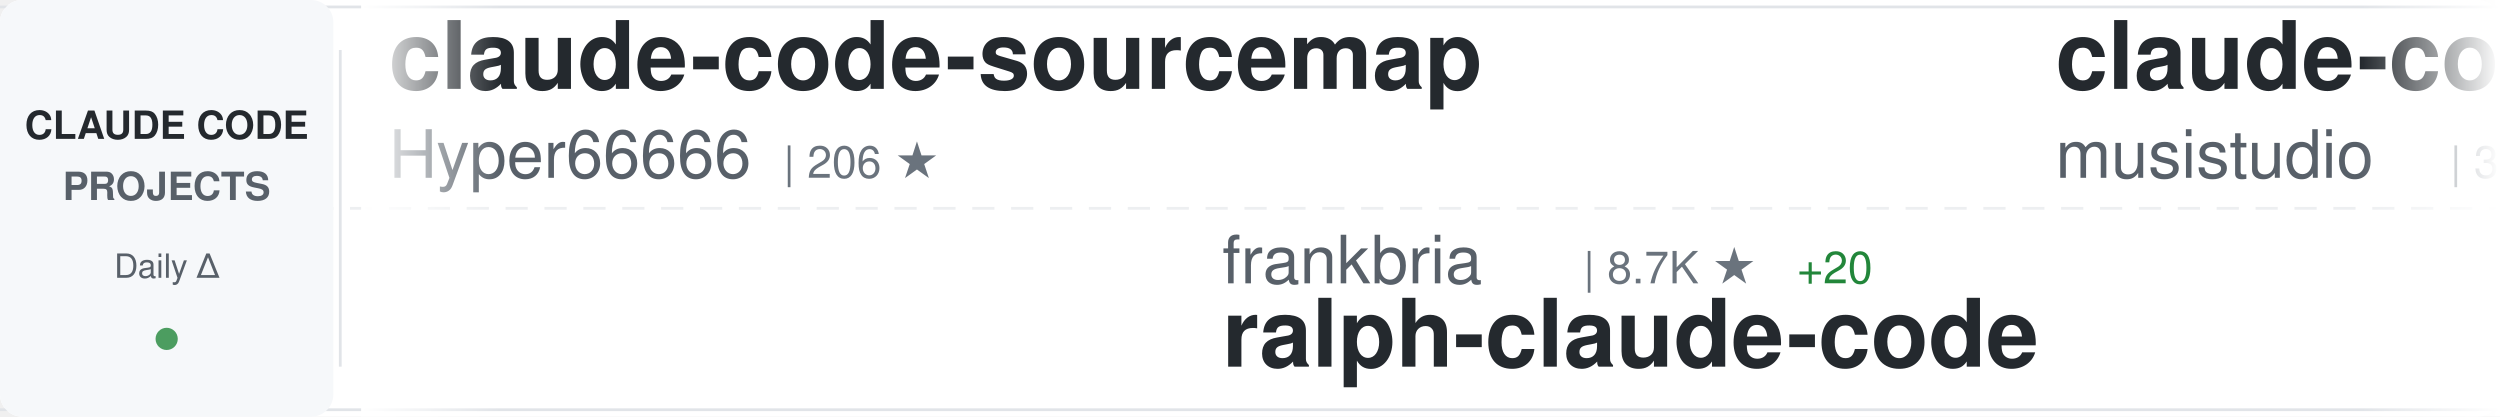
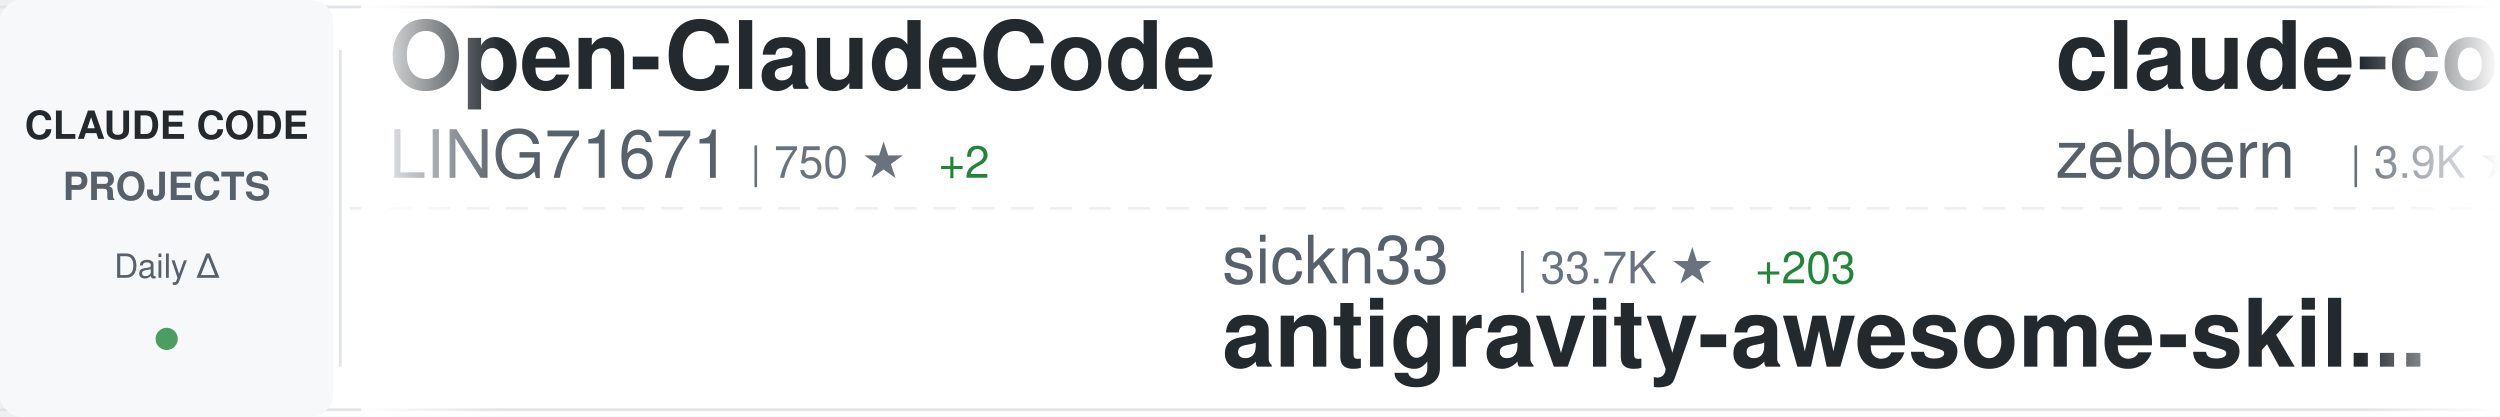
<svg xmlns="http://www.w3.org/2000/svg" width="900" height="150">
  <defs>
    <linearGradient id="awesomeLeftFade" x1="0%" y1="0%" x2="100%" y2="0%">
      <stop offset="0%" style="stop-color:#ffffff;stop-opacity:1" />
      <stop offset="100%" style="stop-color:#ffffff;stop-opacity:0" />
    </linearGradient>
    <linearGradient id="awesomeRightFade" x1="0%" y1="0%" x2="100%" y2="0%">
      <stop offset="0%" style="stop-color:#ffffff;stop-opacity:0" />
      <stop offset="100%" style="stop-color:#ffffff;stop-opacity:1" />
    </linearGradient>
  </defs>
  <rect width="900" height="150" fill="#ffffff" rx="8" />
  <rect x="0" y="2" width="900" height="1" fill="#e1e4e8" />
  <rect x="0" y="147" width="900" height="1" fill="#e1e4e8" />
  <line x1="0" y1="75" x2="900" y2="75" stroke="#e1e4e8" stroke-width="1" stroke-dasharray="8 6" opacity="0.6" />
  <rect x="0" y="0" width="120" height="150" fill="#f6f8fa" rx="8" />
  <text x="60" y="50" font-family="-apple-system, BlinkMacSystemFont, 'Segoe UI', Helvetica, Arial, sans-serif" font-size="14" font-weight="600" fill="#24292e" text-anchor="middle">CLAUDE CODE</text>
  <text x="60" y="72" font-family="-apple-system, BlinkMacSystemFont, 'Segoe UI', Helvetica, Arial, sans-serif" font-size="14" font-weight="600" fill="#586069" text-anchor="middle">PROJECTS</text>
  <text x="60" y="100" font-family="-apple-system, BlinkMacSystemFont, 'Segoe UI', Helvetica, Arial, sans-serif" font-size="12" font-weight="500" fill="#586069" text-anchor="middle">Daily Δ</text>
  <circle cx="60" cy="122" r="4" fill="#22863a" opacity="0.8" />
  <rect x="122" y="18" width="1" height="114" fill="#e1e4e8" />
  <clipPath id="awesomeTickerClip">
    <rect x="130" y="0" width="770" height="150" />
  </clipPath>
  <g clip-path="url(#awesomeTickerClip)">
    <g id="awesomeTickerItems">
      <animateTransform attributeName="transform" attributeType="XML" type="translate" from="0 0" to="-3000 0" dur="54s" repeatCount="indefinite" />
      <g transform="translate(0, 0)">
-         <text x="140" y="32" font-family="-apple-system, BlinkMacSystemFont, 'Segoe UI', Helvetica, Arial, sans-serif" font-size="34" font-weight="600" fill="#24292e">claude-code-sourcemap</text>
-         <text x="140" y="64" font-family="-apple-system, BlinkMacSystemFont, 'Segoe UI', Helvetica, Arial, sans-serif" font-size="24" font-weight="400" fill="#586069">Hyper66666</text>
-         <text x="282" y="64" font-family="-apple-system, BlinkMacSystemFont, 'Segoe UI', Helvetica, Arial, sans-serif" font-size="16" font-weight="500" fill="#6a737d">| 206 ★</text>
+         <text x="140" y="32" font-family="-apple-system, BlinkMacSystemFont, 'Segoe UI', Helvetica, Arial, sans-serif" font-size="34" font-weight="600" fill="#24292e">Open-ClaudeCode</text>
+         <text x="140" y="64" font-family="-apple-system, BlinkMacSystemFont, 'Segoe UI', Helvetica, Arial, sans-serif" font-size="24" font-weight="400" fill="#586069">LING71671</text>
+         <text x="270" y="64" font-family="-apple-system, BlinkMacSystemFont, 'Segoe UI', Helvetica, Arial, sans-serif" font-size="16" font-weight="500" fill="#6a737d">| 750 ★</text>
+         <text x="338" y="64" font-family="-apple-system, BlinkMacSystemFont, 'Segoe UI', Helvetica, Arial, sans-serif" font-size="16" font-weight="500" fill="#22863a"> +2</text>
      </g>
      <g transform="translate(300, 0)">
-         <text x="140" y="102" font-family="-apple-system, BlinkMacSystemFont, 'Segoe UI', Helvetica, Arial, sans-serif" font-size="24" font-weight="400" fill="#586069">frankbria</text>
-         <text x="270" y="102" font-family="-apple-system, BlinkMacSystemFont, 'Segoe UI', Helvetica, Arial, sans-serif" font-size="16" font-weight="500" fill="#6a737d">| 8.7K ★</text>
-         <text x="347" y="102" font-family="-apple-system, BlinkMacSystemFont, 'Segoe UI', Helvetica, Arial, sans-serif" font-size="16" font-weight="500" fill="#22863a"> +20</text>
-         <text x="140" y="132" font-family="-apple-system, BlinkMacSystemFont, 'Segoe UI', Helvetica, Arial, sans-serif" font-size="34" font-weight="600" fill="#24292e">ralph-claude-code</text>
+         <text x="140" y="102" font-family="-apple-system, BlinkMacSystemFont, 'Segoe UI', Helvetica, Arial, sans-serif" font-size="24" font-weight="400" fill="#586069">sickn33</text>
+         <text x="246" y="102" font-family="-apple-system, BlinkMacSystemFont, 'Segoe UI', Helvetica, Arial, sans-serif" font-size="16" font-weight="500" fill="#6a737d">| 33.7K ★</text>
+         <text x="332" y="102" font-family="-apple-system, BlinkMacSystemFont, 'Segoe UI', Helvetica, Arial, sans-serif" font-size="16" font-weight="500" fill="#22863a"> +203</text>
+         <text x="140" y="132" font-family="-apple-system, BlinkMacSystemFont, 'Segoe UI', Helvetica, Arial, sans-serif" font-size="34" font-weight="600" fill="#24292e">antigravity-awesome-skil...</text>
      </g>
      <g transform="translate(600, 0)">
-         <text x="140" y="32" font-family="-apple-system, BlinkMacSystemFont, 'Segoe UI', Helvetica, Arial, sans-serif" font-size="34" font-weight="600" fill="#24292e">claude-code-router</text>
-         <text x="140" y="64" font-family="-apple-system, BlinkMacSystemFont, 'Segoe UI', Helvetica, Arial, sans-serif" font-size="24" font-weight="400" fill="#586069">musistudio</text>
-         <text x="282" y="64" font-family="-apple-system, BlinkMacSystemFont, 'Segoe UI', Helvetica, Arial, sans-serif" font-size="16" font-weight="500" fill="#6a737d">| 32.4K ★</text>
-         <text x="368" y="64" font-family="-apple-system, BlinkMacSystemFont, 'Segoe UI', Helvetica, Arial, sans-serif" font-size="16" font-weight="500" fill="#22863a"> +71</text>
+         <text x="140" y="32" font-family="-apple-system, BlinkMacSystemFont, 'Segoe UI', Helvetica, Arial, sans-serif" font-size="34" font-weight="600" fill="#24292e">claude-code-guide</text>
+         <text x="140" y="64" font-family="-apple-system, BlinkMacSystemFont, 'Segoe UI', Helvetica, Arial, sans-serif" font-size="24" font-weight="400" fill="#586069">zebbern</text>
+         <text x="246" y="64" font-family="-apple-system, BlinkMacSystemFont, 'Segoe UI', Helvetica, Arial, sans-serif" font-size="16" font-weight="500" fill="#6a737d">| 3.9K ★</text>
+         <text x="323" y="64" font-family="-apple-system, BlinkMacSystemFont, 'Segoe UI', Helvetica, Arial, sans-serif" font-size="16" font-weight="500" fill="#22863a"> +7</text>
      </g>
      <g transform="translate(900, 0)">
-         <text x="140" y="102" font-family="-apple-system, BlinkMacSystemFont, 'Segoe UI', Helvetica, Arial, sans-serif" font-size="24" font-weight="400" fill="#586069">AICoderTudou</text>
-         <text x="306" y="102" font-family="-apple-system, BlinkMacSystemFont, 'Segoe UI', Helvetica, Arial, sans-serif" font-size="16" font-weight="500" fill="#6a737d">| 485 ★</text>
-         <text x="374" y="102" font-family="-apple-system, BlinkMacSystemFont, 'Segoe UI', Helvetica, Arial, sans-serif" font-size="16" font-weight="500" fill="#22863a"> +2</text>
-         <text x="140" y="132" font-family="-apple-system, BlinkMacSystemFont, 'Segoe UI', Helvetica, Arial, sans-serif" font-size="34" font-weight="600" fill="#24292e">claude-code-tudou</text>
+         <text x="140" y="102" font-family="-apple-system, BlinkMacSystemFont, 'Segoe UI', Helvetica, Arial, sans-serif" font-size="24" font-weight="400" fill="#586069">1rgs</text>
+         <text x="210" y="102" font-family="-apple-system, BlinkMacSystemFont, 'Segoe UI', Helvetica, Arial, sans-serif" font-size="16" font-weight="500" fill="#6a737d">| 3.4K ★</text>
+         <text x="287" y="102" font-family="-apple-system, BlinkMacSystemFont, 'Segoe UI', Helvetica, Arial, sans-serif" font-size="16" font-weight="500" fill="#22863a"> +8</text>
+         <text x="140" y="132" font-family="-apple-system, BlinkMacSystemFont, 'Segoe UI', Helvetica, Arial, sans-serif" font-size="34" font-weight="600" fill="#24292e">claude-code-proxy</text>
      </g>
      <g transform="translate(1200, 0)">
-         <text x="140" y="32" font-family="-apple-system, BlinkMacSystemFont, 'Segoe UI', Helvetica, Arial, sans-serif" font-size="34" font-weight="600" fill="#24292e">claude-code-source</text>
-         <text x="140" y="64" font-family="-apple-system, BlinkMacSystemFont, 'Segoe UI', Helvetica, Arial, sans-serif" font-size="24" font-weight="400" fill="#586069">AprilNEA</text>
-         <text x="258" y="64" font-family="-apple-system, BlinkMacSystemFont, 'Segoe UI', Helvetica, Arial, sans-serif" font-size="16" font-weight="500" fill="#6a737d">| 372 ★</text>
-         <text x="326" y="64" font-family="-apple-system, BlinkMacSystemFont, 'Segoe UI', Helvetica, Arial, sans-serif" font-size="16" font-weight="500" fill="#22863a"> +1</text>
+         <text x="140" y="32" font-family="-apple-system, BlinkMacSystemFont, 'Segoe UI', Helvetica, Arial, sans-serif" font-size="34" font-weight="600" fill="#24292e">claude-code-telegram</text>
+         <text x="140" y="64" font-family="-apple-system, BlinkMacSystemFont, 'Segoe UI', Helvetica, Arial, sans-serif" font-size="24" font-weight="400" fill="#586069">RichardAtCT</text>
+         <text x="294" y="64" font-family="-apple-system, BlinkMacSystemFont, 'Segoe UI', Helvetica, Arial, sans-serif" font-size="16" font-weight="500" fill="#6a737d">| 2.4K ★</text>
+         <text x="371" y="64" font-family="-apple-system, BlinkMacSystemFont, 'Segoe UI', Helvetica, Arial, sans-serif" font-size="16" font-weight="500" fill="#22863a"> +7</text>
      </g>
      <g transform="translate(1500, 0)">
-         <text x="140" y="102" font-family="-apple-system, BlinkMacSystemFont, 'Segoe UI', Helvetica, Arial, sans-serif" font-size="24" font-weight="400" fill="#586069">Windy3f3f3f3f</text>
-         <text x="318" y="102" font-family="-apple-system, BlinkMacSystemFont, 'Segoe UI', Helvetica, Arial, sans-serif" font-size="16" font-weight="500" fill="#6a737d">| 944 ★</text>
-         <text x="386" y="102" font-family="-apple-system, BlinkMacSystemFont, 'Segoe UI', Helvetica, Arial, sans-serif" font-size="16" font-weight="500" fill="#22863a"> +12</text>
-         <text x="140" y="132" font-family="-apple-system, BlinkMacSystemFont, 'Segoe UI', Helvetica, Arial, sans-serif" font-size="34" font-weight="600" fill="#24292e">claude-code-from-scratch</text>
+         <text x="140" y="102" font-family="-apple-system, BlinkMacSystemFont, 'Segoe UI', Helvetica, Arial, sans-serif" font-size="24" font-weight="400" fill="#586069">anthropics</text>
+         <text x="282" y="102" font-family="-apple-system, BlinkMacSystemFont, 'Segoe UI', Helvetica, Arial, sans-serif" font-size="16" font-weight="500" fill="#6a737d">| 7.1K ★</text>
+         <text x="359" y="102" font-family="-apple-system, BlinkMacSystemFont, 'Segoe UI', Helvetica, Arial, sans-serif" font-size="16" font-weight="500" fill="#22863a"> +29</text>
+         <text x="140" y="132" font-family="-apple-system, BlinkMacSystemFont, 'Segoe UI', Helvetica, Arial, sans-serif" font-size="34" font-weight="600" fill="#24292e">claude-code-action</text>
      </g>
      <g transform="translate(1800, 0)">
-         <text x="140" y="32" font-family="-apple-system, BlinkMacSystemFont, 'Segoe UI', Helvetica, Arial, sans-serif" font-size="34" font-weight="600" fill="#24292e">claude-plugins-official</text>
-         <text x="140" y="64" font-family="-apple-system, BlinkMacSystemFont, 'Segoe UI', Helvetica, Arial, sans-serif" font-size="24" font-weight="400" fill="#586069">anthropics</text>
-         <text x="282" y="64" font-family="-apple-system, BlinkMacSystemFont, 'Segoe UI', Helvetica, Arial, sans-serif" font-size="16" font-weight="500" fill="#6a737d">| 17.2K ★</text>
-         <text x="368" y="64" font-family="-apple-system, BlinkMacSystemFont, 'Segoe UI', Helvetica, Arial, sans-serif" font-size="16" font-weight="500" fill="#22863a"> +78</text>
+         <text x="140" y="32" font-family="-apple-system, BlinkMacSystemFont, 'Segoe UI', Helvetica, Arial, sans-serif" font-size="34" font-weight="600" fill="#24292e">claude-code-tips</text>
+         <text x="140" y="64" font-family="-apple-system, BlinkMacSystemFont, 'Segoe UI', Helvetica, Arial, sans-serif" font-size="24" font-weight="400" fill="#586069">ykdojo</text>
+         <text x="234" y="64" font-family="-apple-system, BlinkMacSystemFont, 'Segoe UI', Helvetica, Arial, sans-serif" font-size="16" font-weight="500" fill="#6a737d">| 7.8K ★</text>
+         <text x="311" y="64" font-family="-apple-system, BlinkMacSystemFont, 'Segoe UI', Helvetica, Arial, sans-serif" font-size="16" font-weight="500" fill="#22863a"> +22</text>
      </g>
      <g transform="translate(2100, 0)">
-         <text x="140" y="102" font-family="-apple-system, BlinkMacSystemFont, 'Segoe UI', Helvetica, Arial, sans-serif" font-size="24" font-weight="400" fill="#586069">JrCx7scC</text>
-         <text x="258" y="102" font-family="-apple-system, BlinkMacSystemFont, 'Segoe UI', Helvetica, Arial, sans-serif" font-size="16" font-weight="500" fill="#6a737d">| 344 ★</text>
-         <text x="326" y="102" font-family="-apple-system, BlinkMacSystemFont, 'Segoe UI', Helvetica, Arial, sans-serif" font-size="16" font-weight="500" fill="#22863a"> +1</text>
-         <text x="140" y="132" font-family="-apple-system, BlinkMacSystemFont, 'Segoe UI', Helvetica, Arial, sans-serif" font-size="34" font-weight="600" fill="#24292e">claude-code-source</text>
+         <text x="140" y="102" font-family="-apple-system, BlinkMacSystemFont, 'Segoe UI', Helvetica, Arial, sans-serif" font-size="24" font-weight="400" fill="#586069">carlvellotti</text>
+         <text x="306" y="102" font-family="-apple-system, BlinkMacSystemFont, 'Segoe UI', Helvetica, Arial, sans-serif" font-size="16" font-weight="500" fill="#6a737d">| 1.9K ★</text>
+         <text x="383" y="102" font-family="-apple-system, BlinkMacSystemFont, 'Segoe UI', Helvetica, Arial, sans-serif" font-size="16" font-weight="500" fill="#22863a"> +6</text>
+         <text x="140" y="132" font-family="-apple-system, BlinkMacSystemFont, 'Segoe UI', Helvetica, Arial, sans-serif" font-size="34" font-weight="600" fill="#24292e">claude-code-pm-course</text>
      </g>
      <g transform="translate(2400, 0)">
-         <text x="140" y="32" font-family="-apple-system, BlinkMacSystemFont, 'Segoe UI', Helvetica, Arial, sans-serif" font-size="34" font-weight="600" fill="#24292e">gstack</text>
-         <text x="140" y="64" font-family="-apple-system, BlinkMacSystemFont, 'Segoe UI', Helvetica, Arial, sans-serif" font-size="24" font-weight="400" fill="#586069">garrytan</text>
-         <text x="258" y="64" font-family="-apple-system, BlinkMacSystemFont, 'Segoe UI', Helvetica, Arial, sans-serif" font-size="16" font-weight="500" fill="#6a737d">| 74.8K ★</text>
-         <text x="344" y="64" font-family="-apple-system, BlinkMacSystemFont, 'Segoe UI', Helvetica, Arial, sans-serif" font-size="16" font-weight="500" fill="#22863a"> +953</text>
+         <text x="140" y="32" font-family="-apple-system, BlinkMacSystemFont, 'Segoe UI', Helvetica, Arial, sans-serif" font-size="34" font-weight="600" fill="#24292e">how-claude-code-works</text>
+         <text x="140" y="64" font-family="-apple-system, BlinkMacSystemFont, 'Segoe UI', Helvetica, Arial, sans-serif" font-size="24" font-weight="400" fill="#586069">Windy3f3f3f3f</text>
+         <text x="318" y="64" font-family="-apple-system, BlinkMacSystemFont, 'Segoe UI', Helvetica, Arial, sans-serif" font-size="16" font-weight="500" fill="#6a737d">| 1.9K ★</text>
+         <text x="395" y="64" font-family="-apple-system, BlinkMacSystemFont, 'Segoe UI', Helvetica, Arial, sans-serif" font-size="16" font-weight="500" fill="#22863a"> +19</text>
      </g>
      <g transform="translate(2700, 0)">
-         <text x="140" y="102" font-family="-apple-system, BlinkMacSystemFont, 'Segoe UI', Helvetica, Arial, sans-serif" font-size="24" font-weight="400" fill="#586069">liuup</text>
-         <text x="222" y="102" font-family="-apple-system, BlinkMacSystemFont, 'Segoe UI', Helvetica, Arial, sans-serif" font-size="16" font-weight="500" fill="#6a737d">| 1.7K ★</text>
-         <text x="299" y="102" font-family="-apple-system, BlinkMacSystemFont, 'Segoe UI', Helvetica, Arial, sans-serif" font-size="16" font-weight="500" fill="#22863a"> +36</text>
-         <text x="140" y="132" font-family="-apple-system, BlinkMacSystemFont, 'Segoe UI', Helvetica, Arial, sans-serif" font-size="34" font-weight="600" fill="#24292e">claude-code-analysis</text>
+         <text x="140" y="102" font-family="-apple-system, BlinkMacSystemFont, 'Segoe UI', Helvetica, Arial, sans-serif" font-size="24" font-weight="400" fill="#586069">fuergaosi233</text>
+         <text x="306" y="102" font-family="-apple-system, BlinkMacSystemFont, 'Segoe UI', Helvetica, Arial, sans-serif" font-size="16" font-weight="500" fill="#6a737d">| 2.4K ★</text>
+         <text x="383" y="102" font-family="-apple-system, BlinkMacSystemFont, 'Segoe UI', Helvetica, Arial, sans-serif" font-size="16" font-weight="500" fill="#22863a"> +10</text>
+         <text x="140" y="132" font-family="-apple-system, BlinkMacSystemFont, 'Segoe UI', Helvetica, Arial, sans-serif" font-size="34" font-weight="600" fill="#24292e">claude-code-proxy</text>
      </g>
      <g transform="translate(3000, 0)">
-         <text x="140" y="32" font-family="-apple-system, BlinkMacSystemFont, 'Segoe UI', Helvetica, Arial, sans-serif" font-size="34" font-weight="600" fill="#24292e">claude-code-sourcemap</text>
-         <text x="140" y="64" font-family="-apple-system, BlinkMacSystemFont, 'Segoe UI', Helvetica, Arial, sans-serif" font-size="24" font-weight="400" fill="#586069">Hyper66666</text>
-         <text x="282" y="64" font-family="-apple-system, BlinkMacSystemFont, 'Segoe UI', Helvetica, Arial, sans-serif" font-size="16" font-weight="500" fill="#6a737d">| 206 ★</text>
+         <text x="140" y="32" font-family="-apple-system, BlinkMacSystemFont, 'Segoe UI', Helvetica, Arial, sans-serif" font-size="34" font-weight="600" fill="#24292e">Open-ClaudeCode</text>
+         <text x="140" y="64" font-family="-apple-system, BlinkMacSystemFont, 'Segoe UI', Helvetica, Arial, sans-serif" font-size="24" font-weight="400" fill="#586069">LING71671</text>
+         <text x="270" y="64" font-family="-apple-system, BlinkMacSystemFont, 'Segoe UI', Helvetica, Arial, sans-serif" font-size="16" font-weight="500" fill="#6a737d">| 750 ★</text>
+         <text x="338" y="64" font-family="-apple-system, BlinkMacSystemFont, 'Segoe UI', Helvetica, Arial, sans-serif" font-size="16" font-weight="500" fill="#22863a"> +2</text>
      </g>
      <g transform="translate(3300, 0)">
-         <text x="140" y="102" font-family="-apple-system, BlinkMacSystemFont, 'Segoe UI', Helvetica, Arial, sans-serif" font-size="24" font-weight="400" fill="#586069">frankbria</text>
-         <text x="270" y="102" font-family="-apple-system, BlinkMacSystemFont, 'Segoe UI', Helvetica, Arial, sans-serif" font-size="16" font-weight="500" fill="#6a737d">| 8.7K ★</text>
-         <text x="347" y="102" font-family="-apple-system, BlinkMacSystemFont, 'Segoe UI', Helvetica, Arial, sans-serif" font-size="16" font-weight="500" fill="#22863a"> +20</text>
-         <text x="140" y="132" font-family="-apple-system, BlinkMacSystemFont, 'Segoe UI', Helvetica, Arial, sans-serif" font-size="34" font-weight="600" fill="#24292e">ralph-claude-code</text>
+         <text x="140" y="102" font-family="-apple-system, BlinkMacSystemFont, 'Segoe UI', Helvetica, Arial, sans-serif" font-size="24" font-weight="400" fill="#586069">sickn33</text>
+         <text x="246" y="102" font-family="-apple-system, BlinkMacSystemFont, 'Segoe UI', Helvetica, Arial, sans-serif" font-size="16" font-weight="500" fill="#6a737d">| 33.7K ★</text>
+         <text x="332" y="102" font-family="-apple-system, BlinkMacSystemFont, 'Segoe UI', Helvetica, Arial, sans-serif" font-size="16" font-weight="500" fill="#22863a"> +203</text>
+         <text x="140" y="132" font-family="-apple-system, BlinkMacSystemFont, 'Segoe UI', Helvetica, Arial, sans-serif" font-size="34" font-weight="600" fill="#24292e">antigravity-awesome-skil...</text>
      </g>
      <g transform="translate(3600, 0)">
-         <text x="140" y="32" font-family="-apple-system, BlinkMacSystemFont, 'Segoe UI', Helvetica, Arial, sans-serif" font-size="34" font-weight="600" fill="#24292e">claude-code-router</text>
-         <text x="140" y="64" font-family="-apple-system, BlinkMacSystemFont, 'Segoe UI', Helvetica, Arial, sans-serif" font-size="24" font-weight="400" fill="#586069">musistudio</text>
-         <text x="282" y="64" font-family="-apple-system, BlinkMacSystemFont, 'Segoe UI', Helvetica, Arial, sans-serif" font-size="16" font-weight="500" fill="#6a737d">| 32.4K ★</text>
-         <text x="368" y="64" font-family="-apple-system, BlinkMacSystemFont, 'Segoe UI', Helvetica, Arial, sans-serif" font-size="16" font-weight="500" fill="#22863a"> +71</text>
+         <text x="140" y="32" font-family="-apple-system, BlinkMacSystemFont, 'Segoe UI', Helvetica, Arial, sans-serif" font-size="34" font-weight="600" fill="#24292e">claude-code-guide</text>
+         <text x="140" y="64" font-family="-apple-system, BlinkMacSystemFont, 'Segoe UI', Helvetica, Arial, sans-serif" font-size="24" font-weight="400" fill="#586069">zebbern</text>
+         <text x="246" y="64" font-family="-apple-system, BlinkMacSystemFont, 'Segoe UI', Helvetica, Arial, sans-serif" font-size="16" font-weight="500" fill="#6a737d">| 3.9K ★</text>
+         <text x="323" y="64" font-family="-apple-system, BlinkMacSystemFont, 'Segoe UI', Helvetica, Arial, sans-serif" font-size="16" font-weight="500" fill="#22863a"> +7</text>
      </g>
      <g transform="translate(3900, 0)">
-         <text x="140" y="102" font-family="-apple-system, BlinkMacSystemFont, 'Segoe UI', Helvetica, Arial, sans-serif" font-size="24" font-weight="400" fill="#586069">AICoderTudou</text>
-         <text x="306" y="102" font-family="-apple-system, BlinkMacSystemFont, 'Segoe UI', Helvetica, Arial, sans-serif" font-size="16" font-weight="500" fill="#6a737d">| 485 ★</text>
-         <text x="374" y="102" font-family="-apple-system, BlinkMacSystemFont, 'Segoe UI', Helvetica, Arial, sans-serif" font-size="16" font-weight="500" fill="#22863a"> +2</text>
-         <text x="140" y="132" font-family="-apple-system, BlinkMacSystemFont, 'Segoe UI', Helvetica, Arial, sans-serif" font-size="34" font-weight="600" fill="#24292e">claude-code-tudou</text>
+         <text x="140" y="102" font-family="-apple-system, BlinkMacSystemFont, 'Segoe UI', Helvetica, Arial, sans-serif" font-size="24" font-weight="400" fill="#586069">1rgs</text>
+         <text x="210" y="102" font-family="-apple-system, BlinkMacSystemFont, 'Segoe UI', Helvetica, Arial, sans-serif" font-size="16" font-weight="500" fill="#6a737d">| 3.4K ★</text>
+         <text x="287" y="102" font-family="-apple-system, BlinkMacSystemFont, 'Segoe UI', Helvetica, Arial, sans-serif" font-size="16" font-weight="500" fill="#22863a"> +8</text>
+         <text x="140" y="132" font-family="-apple-system, BlinkMacSystemFont, 'Segoe UI', Helvetica, Arial, sans-serif" font-size="34" font-weight="600" fill="#24292e">claude-code-proxy</text>
      </g>
    </g>
  </g>
  <rect x="130" y="0" width="50" height="150" fill="url(#awesomeLeftFade)" />
  <rect x="850" y="0" width="50" height="150" fill="url(#awesomeRightFade)" />
</svg>
